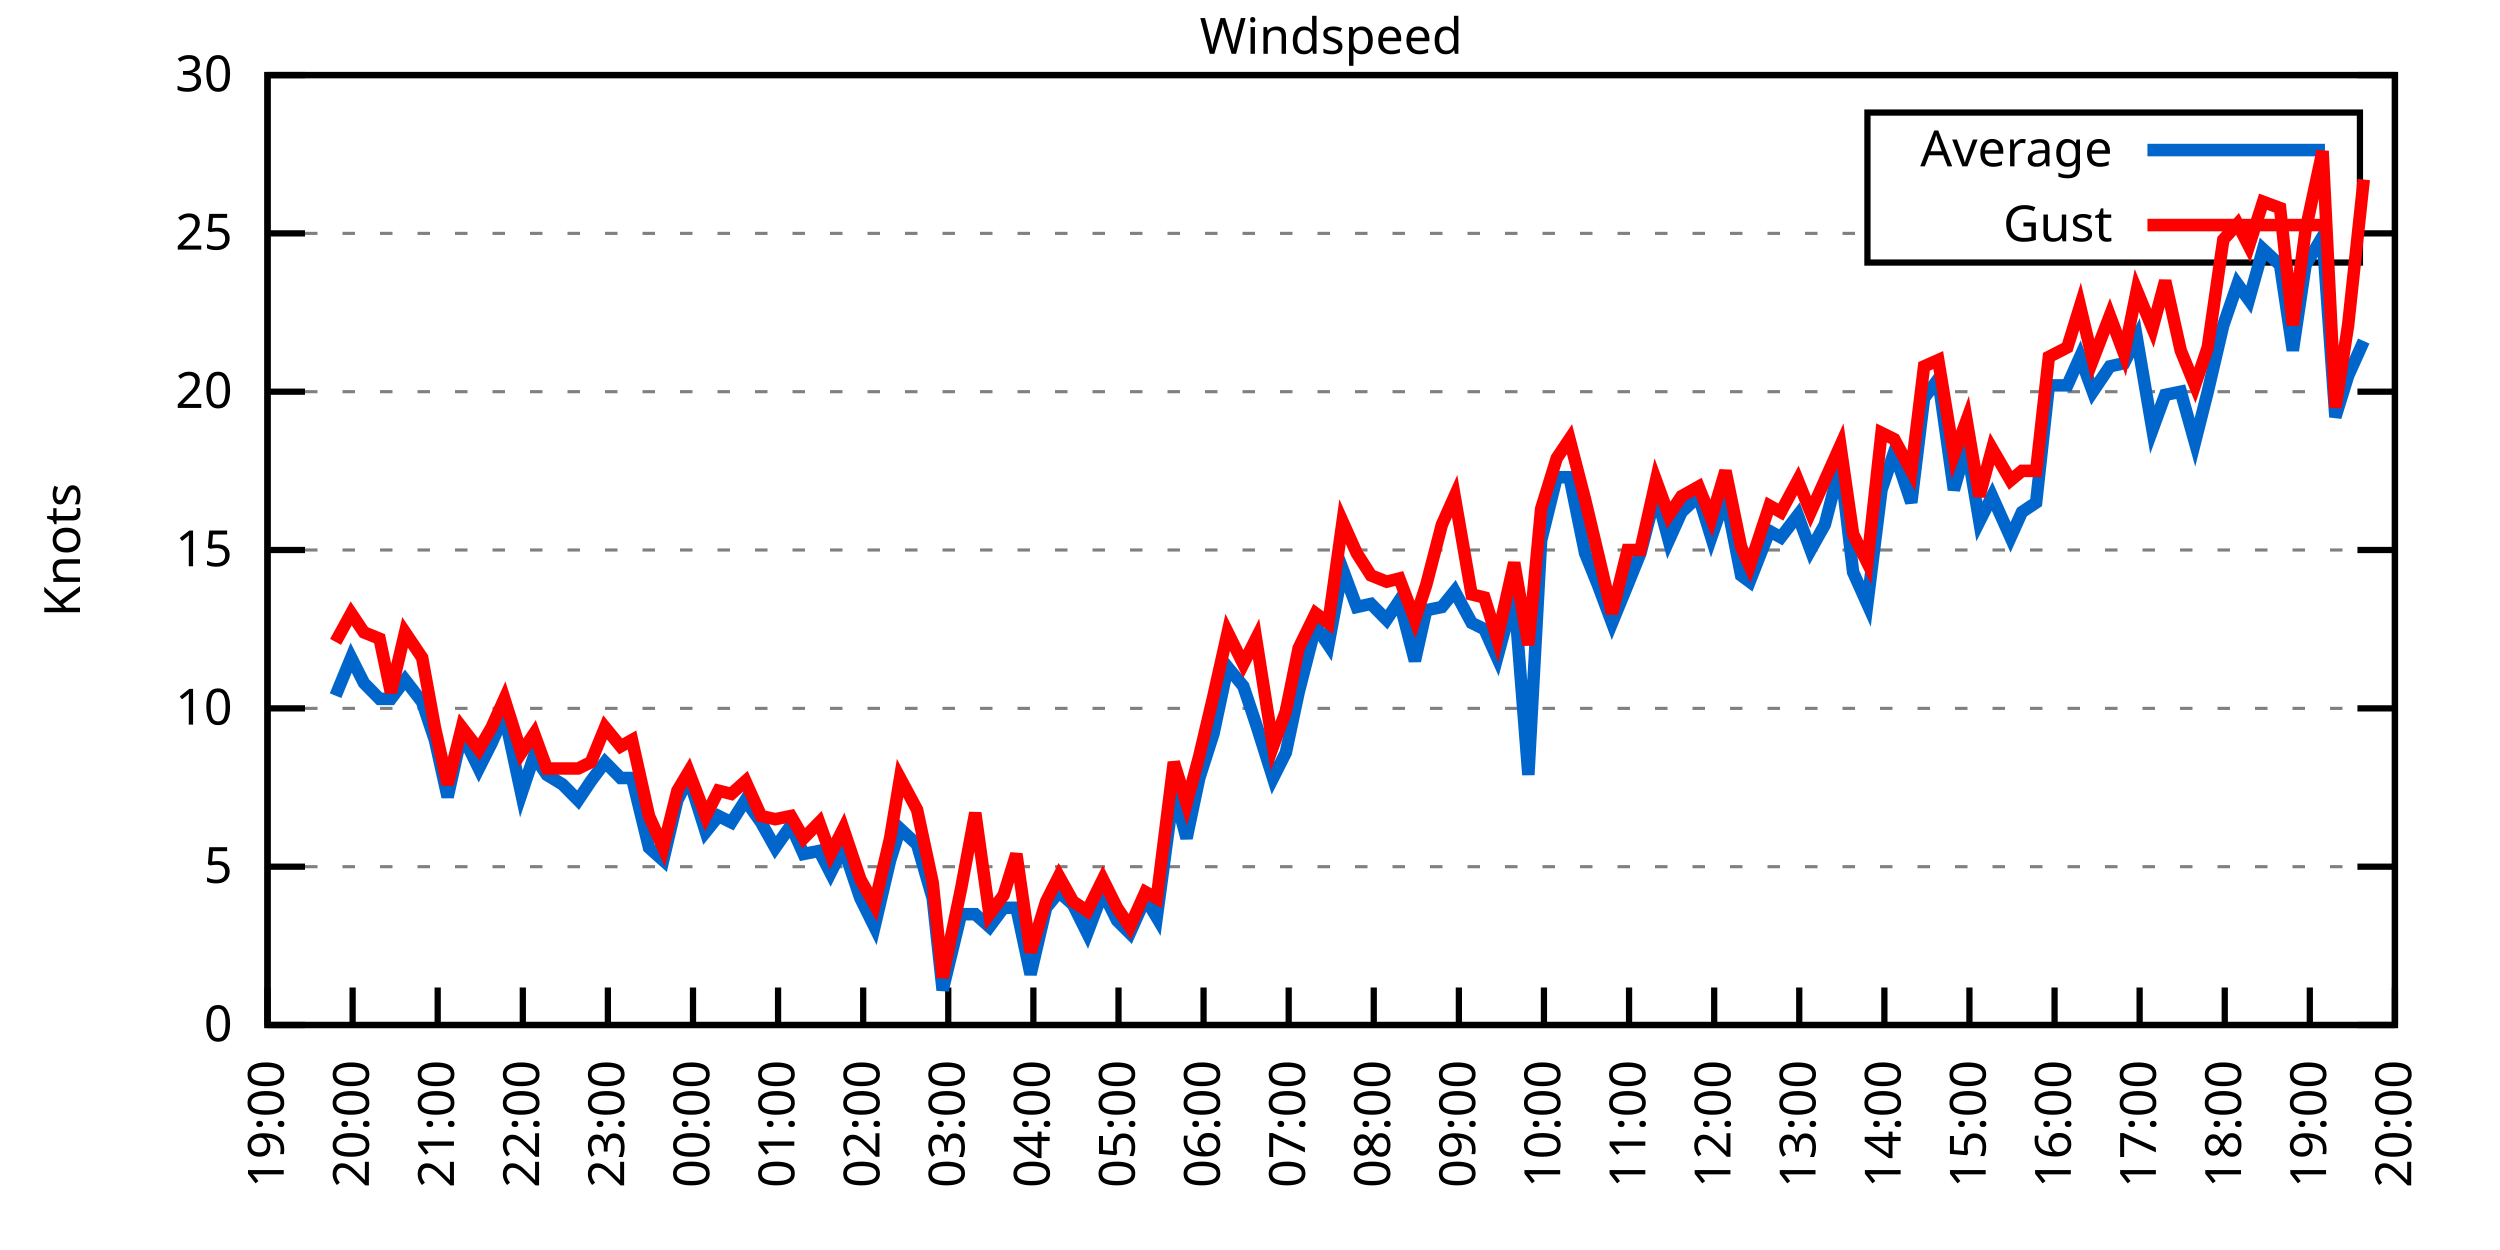
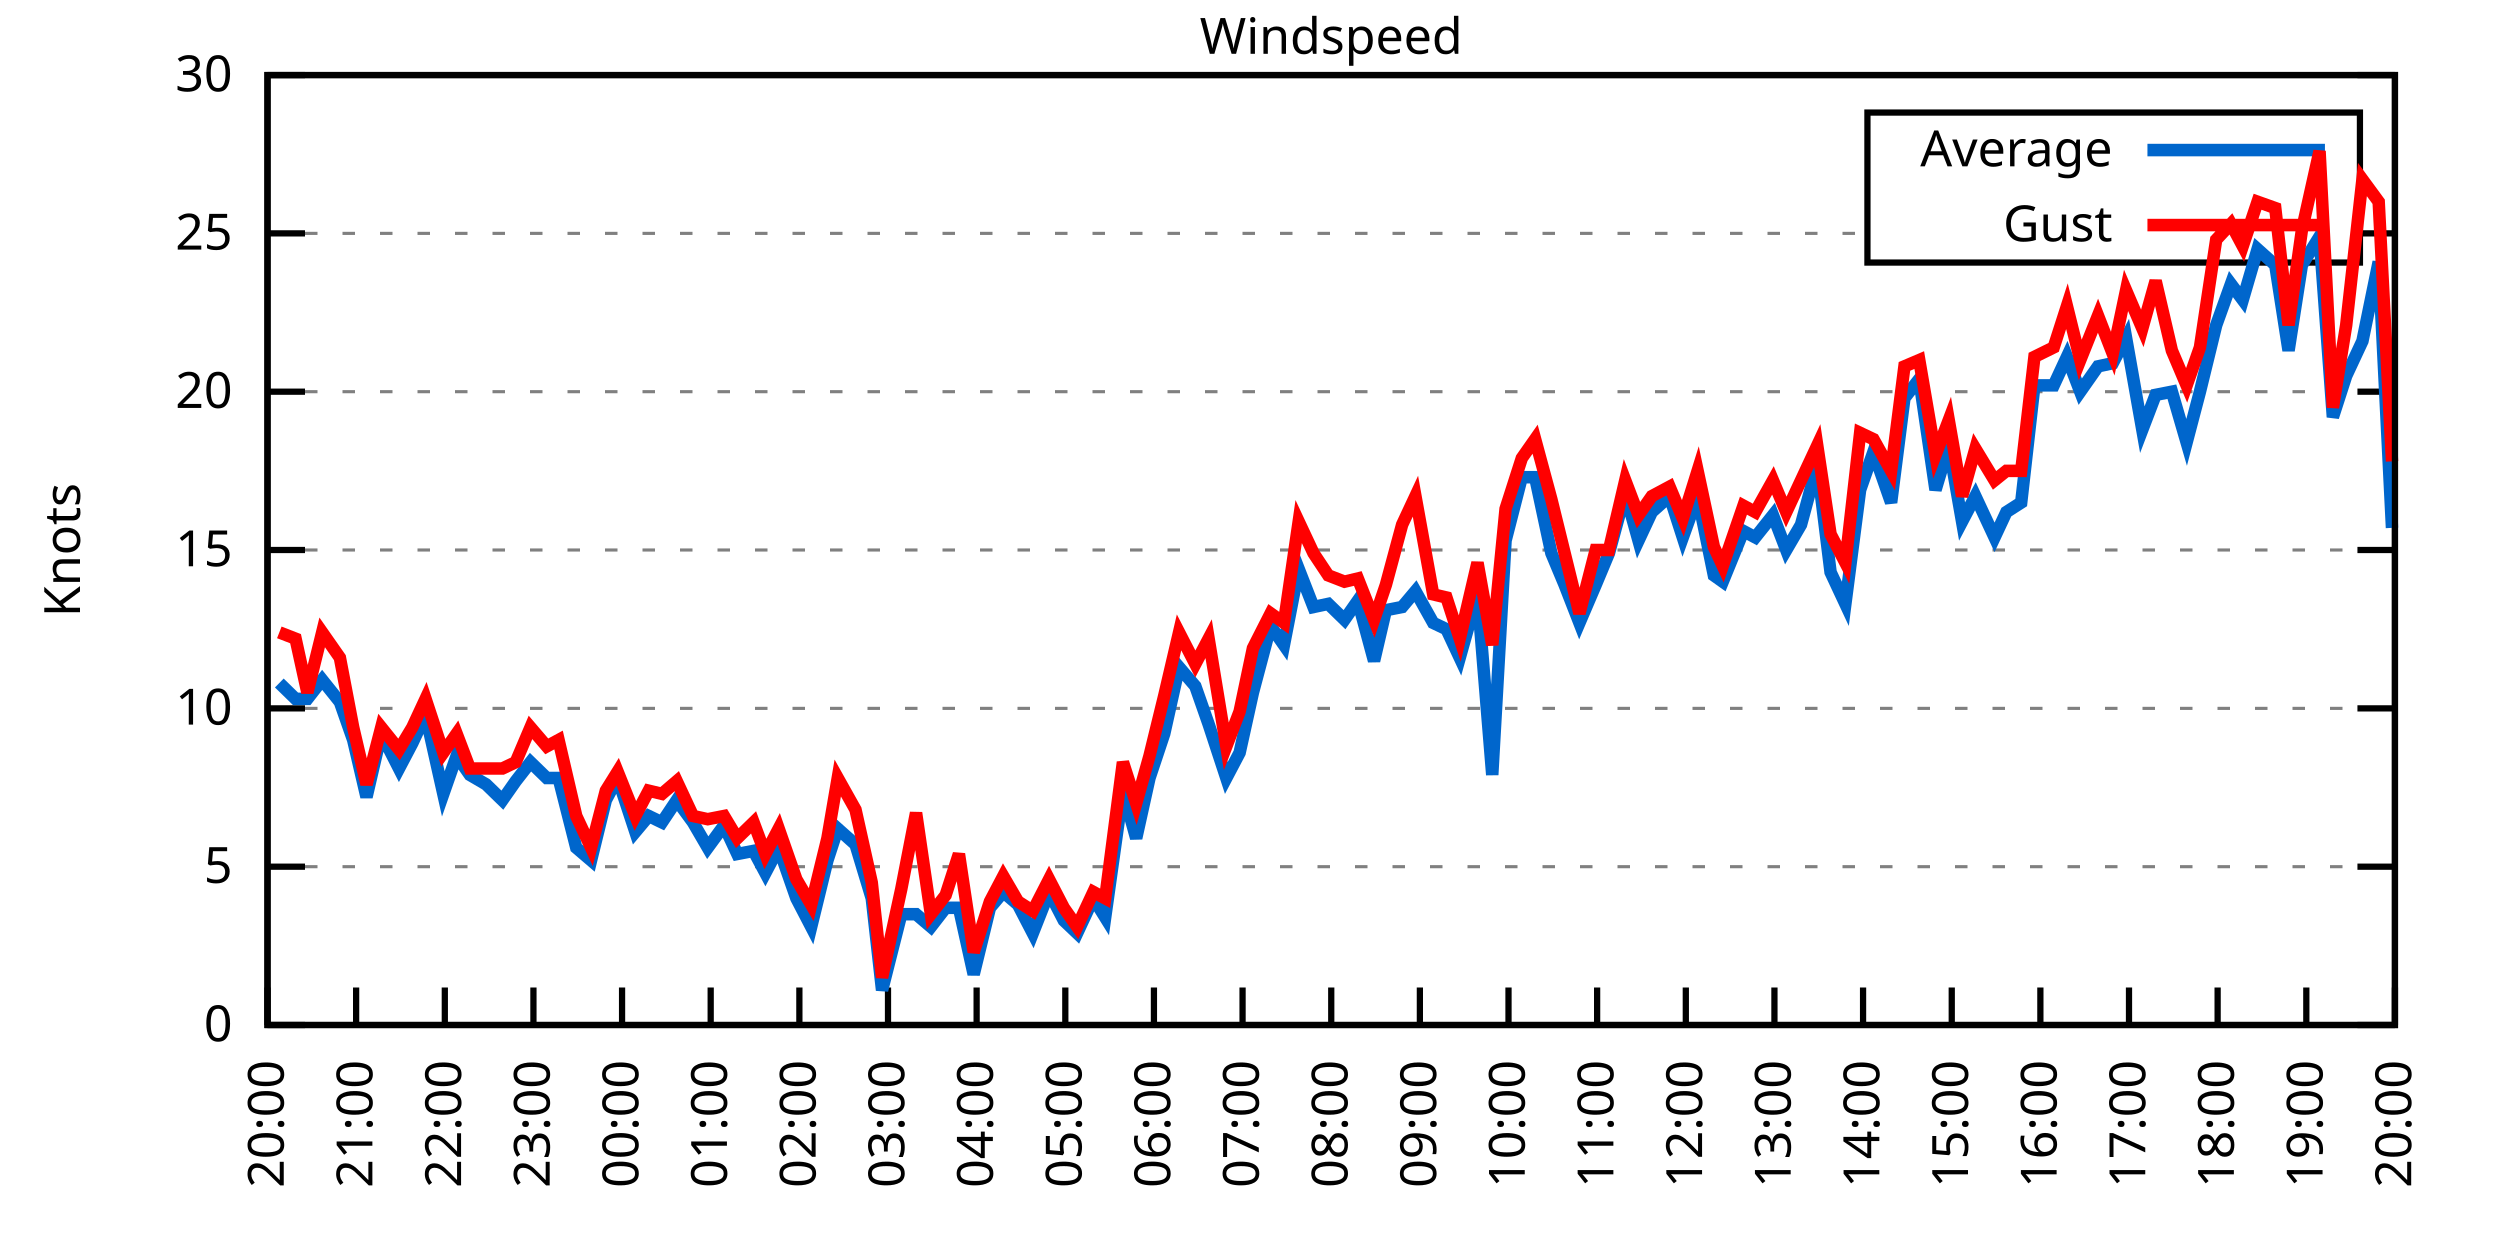
<svg xmlns="http://www.w3.org/2000/svg" xmlns:xlink="http://www.w3.org/1999/xlink" width="400" height="200" viewBox="0 0 400 200">
  <g id="gnuplot_canvas">
    <rect x="0" y="0" width="400" height="200" fill="none" />
    <defs>
      <circle id="gpDot" r="0.5" stroke-width="0.5" stroke="currentColor" />
      <path id="gpPt0" stroke-width="0.333" stroke="currentColor" d="M-1,0 h2 M0,-1 v2" />
      <path id="gpPt1" stroke-width="0.333" stroke="currentColor" d="M-1,-1 L1,1 M1,-1 L-1,1" />
      <path id="gpPt2" stroke-width="0.333" stroke="currentColor" d="M-1,0 L1,0 M0,-1 L0,1 M-1,-1 L1,1 M-1,1 L1,-1" />
      <rect id="gpPt3" stroke-width="0.333" stroke="currentColor" x="-1" y="-1" width="2" height="2" />
      <rect id="gpPt4" stroke-width="0.333" stroke="currentColor" fill="currentColor" x="-1" y="-1" width="2" height="2" />
      <circle id="gpPt5" stroke-width="0.333" stroke="currentColor" cx="0" cy="0" r="1" />
      <use xlink:href="#gpPt5" id="gpPt6" fill="currentColor" stroke="none" />
      <path id="gpPt7" stroke-width="0.333" stroke="currentColor" d="M0,-1.33 L-1.33,0.67 L1.33,0.67 z" />
      <use xlink:href="#gpPt7" id="gpPt8" fill="currentColor" stroke="none" />
      <use xlink:href="#gpPt7" id="gpPt9" stroke="currentColor" transform="rotate(180)" />
      <use xlink:href="#gpPt9" id="gpPt10" fill="currentColor" stroke="none" />
      <use xlink:href="#gpPt3" id="gpPt11" stroke="currentColor" transform="rotate(45)" />
      <use xlink:href="#gpPt11" id="gpPt12" fill="currentColor" stroke="none" />
      <path id="gpPt13" stroke-width="0.333" stroke="currentColor" d="M0,1.330 L1.265,0.411 L0.782,-1.067 L-0.782,-1.076 L-1.265,0.411 z" />
      <use xlink:href="#gpPt13" id="gpPt14" fill="currentColor" stroke="none" />
      <filter id="textbox" filterUnits="objectBoundingBox" x="0" y="0" height="1" width="1">
        <feFlood flood-color="white" flood-opacity="1" result="bgnd" />
        <feComposite in="SourceGraphic" in2="bgnd" operator="atop" />
      </filter>
      <filter id="greybox" filterUnits="objectBoundingBox" x="0" y="0" height="1" width="1">
        <feFlood flood-color="lightgrey" flood-opacity="1" result="grey" />
        <feComposite in="SourceGraphic" in2="grey" operator="atop" />
      </filter>
    </defs>
    <g fill="none" color="white" stroke="currentColor" stroke-width="1.00" stroke-linecap="butt" stroke-linejoin="miter">
</g>
    <g fill="none" color="black" stroke="currentColor" stroke-width="1.00" stroke-linecap="butt" stroke-linejoin="miter">
      <g stroke="none" shape-rendering="crispEdges">
        <polygon fill="rgb(255, 255, 255)" points="42.80,164.00 383.18,164.00 383.18,12.02 42.80,12.02 " />
      </g>
    </g>
    <g fill="none" color="black" stroke="currentColor" stroke-width="1.00" stroke-linecap="butt" stroke-linejoin="miter">
</g>
    <g fill="none" color="black" stroke="black" stroke-width="0.50" stroke-linecap="butt" stroke-linejoin="miter">
</g>
    <g fill="none" color="gray" stroke="currentColor" stroke-width="0.50" stroke-linecap="butt" stroke-linejoin="miter">
      <path stroke="gray" stroke-dasharray="2,4" class="gridline" d="M42.80,164.00 L383.19,164.00  " />
    </g>
    <g fill="none" color="gray" stroke="gray" stroke-width="1.00" stroke-linecap="butt" stroke-linejoin="miter">
</g>
    <g fill="none" color="black" stroke="currentColor" stroke-width="1.00" stroke-linecap="butt" stroke-linejoin="miter">
      <path stroke="black" d="M42.80,164.00 L48.80,164.00 M383.19,164.00 L377.19,164.00  " />
      <g transform="translate(37.20,166.60)" stroke="none" fill="black" font-family="Sans" font-size="8.00" text-anchor="end">
        <text>
          <tspan font-family="Sans"> 0</tspan>
        </text>
      </g>
    </g>
    <g fill="none" color="black" stroke="currentColor" stroke-width="1.00" stroke-linecap="butt" stroke-linejoin="miter">
</g>
    <g fill="none" color="black" stroke="black" stroke-width="0.50" stroke-linecap="butt" stroke-linejoin="miter">
</g>
    <g fill="none" color="gray" stroke="currentColor" stroke-width="0.50" stroke-linecap="butt" stroke-linejoin="miter">
      <path stroke="gray" stroke-dasharray="2,4" class="gridline" d="M42.80,138.67 L383.19,138.67  " />
    </g>
    <g fill="none" color="gray" stroke="gray" stroke-width="1.00" stroke-linecap="butt" stroke-linejoin="miter">
</g>
    <g fill="none" color="black" stroke="currentColor" stroke-width="1.00" stroke-linecap="butt" stroke-linejoin="miter">
      <path stroke="black" d="M42.80,138.67 L48.80,138.67 M383.19,138.67 L377.19,138.67  " />
      <g transform="translate(37.20,141.27)" stroke="none" fill="black" font-family="Sans" font-size="8.00" text-anchor="end">
        <text>
          <tspan font-family="Sans"> 5</tspan>
        </text>
      </g>
    </g>
    <g fill="none" color="black" stroke="currentColor" stroke-width="1.00" stroke-linecap="butt" stroke-linejoin="miter">
</g>
    <g fill="none" color="black" stroke="black" stroke-width="0.50" stroke-linecap="butt" stroke-linejoin="miter">
</g>
    <g fill="none" color="gray" stroke="currentColor" stroke-width="0.50" stroke-linecap="butt" stroke-linejoin="miter">
      <path stroke="gray" stroke-dasharray="2,4" class="gridline" d="M42.80,113.34 L383.19,113.34  " />
    </g>
    <g fill="none" color="gray" stroke="gray" stroke-width="1.00" stroke-linecap="butt" stroke-linejoin="miter">
</g>
    <g fill="none" color="black" stroke="currentColor" stroke-width="1.00" stroke-linecap="butt" stroke-linejoin="miter">
      <path stroke="black" d="M42.80,113.34 L48.80,113.34 M383.19,113.34 L377.19,113.34  " />
      <g transform="translate(37.20,115.94)" stroke="none" fill="black" font-family="Sans" font-size="8.00" text-anchor="end">
        <text>
          <tspan font-family="Sans"> 10</tspan>
        </text>
      </g>
    </g>
    <g fill="none" color="black" stroke="currentColor" stroke-width="1.00" stroke-linecap="butt" stroke-linejoin="miter">
</g>
    <g fill="none" color="black" stroke="black" stroke-width="0.50" stroke-linecap="butt" stroke-linejoin="miter">
</g>
    <g fill="none" color="gray" stroke="currentColor" stroke-width="0.50" stroke-linecap="butt" stroke-linejoin="miter">
      <path stroke="gray" stroke-dasharray="2,4" class="gridline" d="M42.80,88.00 L383.19,88.00  " />
    </g>
    <g fill="none" color="gray" stroke="gray" stroke-width="1.00" stroke-linecap="butt" stroke-linejoin="miter">
</g>
    <g fill="none" color="black" stroke="currentColor" stroke-width="1.00" stroke-linecap="butt" stroke-linejoin="miter">
      <path stroke="black" d="M42.80,88.00 L48.80,88.00 M383.19,88.00 L377.19,88.00  " />
      <g transform="translate(37.20,90.60)" stroke="none" fill="black" font-family="Sans" font-size="8.00" text-anchor="end">
        <text>
          <tspan font-family="Sans"> 15</tspan>
        </text>
      </g>
    </g>
    <g fill="none" color="black" stroke="currentColor" stroke-width="1.00" stroke-linecap="butt" stroke-linejoin="miter">
</g>
    <g fill="none" color="black" stroke="black" stroke-width="0.50" stroke-linecap="butt" stroke-linejoin="miter">
</g>
    <g fill="none" color="gray" stroke="currentColor" stroke-width="0.50" stroke-linecap="butt" stroke-linejoin="miter">
      <path stroke="gray" stroke-dasharray="2,4" class="gridline" d="M42.80,62.67 L383.19,62.67  " />
    </g>
    <g fill="none" color="gray" stroke="gray" stroke-width="1.00" stroke-linecap="butt" stroke-linejoin="miter">
</g>
    <g fill="none" color="black" stroke="currentColor" stroke-width="1.00" stroke-linecap="butt" stroke-linejoin="miter">
      <path stroke="black" d="M42.80,62.67 L48.80,62.67 M383.19,62.67 L377.19,62.67  " />
      <g transform="translate(37.20,65.27)" stroke="none" fill="black" font-family="Sans" font-size="8.00" text-anchor="end">
        <text>
          <tspan font-family="Sans"> 20</tspan>
        </text>
      </g>
    </g>
    <g fill="none" color="black" stroke="currentColor" stroke-width="1.00" stroke-linecap="butt" stroke-linejoin="miter">
</g>
    <g fill="none" color="black" stroke="black" stroke-width="0.50" stroke-linecap="butt" stroke-linejoin="miter">
</g>
    <g fill="none" color="gray" stroke="currentColor" stroke-width="0.50" stroke-linecap="butt" stroke-linejoin="miter">
      <path stroke="gray" stroke-dasharray="2,4" class="gridline" d="M42.80,37.34 L298.79,37.34 M377.59,37.34 L383.19,37.34  " />
    </g>
    <g fill="none" color="gray" stroke="gray" stroke-width="1.00" stroke-linecap="butt" stroke-linejoin="miter">
</g>
    <g fill="none" color="black" stroke="currentColor" stroke-width="1.00" stroke-linecap="butt" stroke-linejoin="miter">
      <path stroke="black" d="M42.80,37.34 L48.80,37.34 M383.19,37.34 L377.19,37.34  " />
      <g transform="translate(37.20,39.94)" stroke="none" fill="black" font-family="Sans" font-size="8.00" text-anchor="end">
        <text>
          <tspan font-family="Sans"> 25</tspan>
        </text>
      </g>
    </g>
    <g fill="none" color="black" stroke="currentColor" stroke-width="1.00" stroke-linecap="butt" stroke-linejoin="miter">
</g>
    <g fill="none" color="black" stroke="black" stroke-width="0.50" stroke-linecap="butt" stroke-linejoin="miter">
</g>
    <g fill="none" color="gray" stroke="currentColor" stroke-width="0.50" stroke-linecap="butt" stroke-linejoin="miter">
      <path stroke="gray" stroke-dasharray="2,4" class="gridline" d="M42.80,12.01 L383.19,12.01  " />
    </g>
    <g fill="none" color="gray" stroke="gray" stroke-width="1.00" stroke-linecap="butt" stroke-linejoin="miter">
</g>
    <g fill="none" color="black" stroke="currentColor" stroke-width="1.00" stroke-linecap="butt" stroke-linejoin="miter">
      <path stroke="black" d="M42.80,12.01 L48.80,12.01 M383.19,12.01 L377.19,12.01  " />
      <g transform="translate(37.20,14.61)" stroke="none" fill="black" font-family="Sans" font-size="8.00" text-anchor="end">
        <text>
          <tspan font-family="Sans"> 30</tspan>
        </text>
      </g>
    </g>
    <g fill="none" color="black" stroke="currentColor" stroke-width="1.00" stroke-linecap="butt" stroke-linejoin="miter">
      <path stroke="black" d="M42.80,164.00 L42.80,158.00  " />
      <g transform="translate(45.40,169.60) rotate(270.00)" stroke="none" fill="black" font-family="Sans" font-size="8.00" text-anchor="end">
        <text>
-           <tspan font-family="Sans">19:00</tspan>
-         </text>
-       </g>
-     </g>
-     <g fill="none" color="black" stroke="currentColor" stroke-width="1.00" stroke-linecap="butt" stroke-linejoin="miter">
-       <path stroke="black" d="M56.42,164.00 L56.42,158.00  " />
-       <g transform="translate(59.02,169.60) rotate(270.00)" stroke="none" fill="black" font-family="Sans" font-size="8.00" text-anchor="end">
-         <text>
          <tspan font-family="Sans">20:00</tspan>
        </text>
      </g>
    </g>
    <g fill="none" color="black" stroke="currentColor" stroke-width="1.00" stroke-linecap="butt" stroke-linejoin="miter">
-       <path stroke="black" d="M70.03,164.00 L70.03,158.00  " />
-       <g transform="translate(72.63,169.60) rotate(270.00)" stroke="none" fill="black" font-family="Sans" font-size="8.00" text-anchor="end">
+       <path stroke="black" d="M56.98,164.00 L56.98,158.00  " />
+       <g transform="translate(59.58,169.60) rotate(270.00)" stroke="none" fill="black" font-family="Sans" font-size="8.00" text-anchor="end">
        <text>
          <tspan font-family="Sans">21:00</tspan>
        </text>
      </g>
    </g>
    <g fill="none" color="black" stroke="currentColor" stroke-width="1.00" stroke-linecap="butt" stroke-linejoin="miter">
-       <path stroke="black" d="M83.65,164.00 L83.65,158.00  " />
-       <g transform="translate(86.25,169.60) rotate(270.00)" stroke="none" fill="black" font-family="Sans" font-size="8.00" text-anchor="end">
+       <path stroke="black" d="M71.17,164.00 L71.17,158.00  " />
+       <g transform="translate(73.77,169.60) rotate(270.00)" stroke="none" fill="black" font-family="Sans" font-size="8.00" text-anchor="end">
        <text>
          <tspan font-family="Sans">22:00</tspan>
        </text>
      </g>
    </g>
    <g fill="none" color="black" stroke="currentColor" stroke-width="1.00" stroke-linecap="butt" stroke-linejoin="miter">
-       <path stroke="black" d="M97.26,164.00 L97.26,158.00  " />
-       <g transform="translate(99.86,169.60) rotate(270.00)" stroke="none" fill="black" font-family="Sans" font-size="8.00" text-anchor="end">
+       <path stroke="black" d="M85.35,164.00 L85.35,158.00  " />
+       <g transform="translate(87.95,169.60) rotate(270.00)" stroke="none" fill="black" font-family="Sans" font-size="8.00" text-anchor="end">
        <text>
          <tspan font-family="Sans">23:00</tspan>
        </text>
      </g>
    </g>
    <g fill="none" color="black" stroke="currentColor" stroke-width="1.00" stroke-linecap="butt" stroke-linejoin="miter">
-       <path stroke="black" d="M110.88,164.00 L110.88,158.00  " />
-       <g transform="translate(113.48,169.60) rotate(270.00)" stroke="none" fill="black" font-family="Sans" font-size="8.00" text-anchor="end">
+       <path stroke="black" d="M99.53,164.00 L99.53,158.00  " />
+       <g transform="translate(102.13,169.60) rotate(270.00)" stroke="none" fill="black" font-family="Sans" font-size="8.00" text-anchor="end">
        <text>
          <tspan font-family="Sans">00:00</tspan>
        </text>
      </g>
    </g>
    <g fill="none" color="black" stroke="currentColor" stroke-width="1.00" stroke-linecap="butt" stroke-linejoin="miter">
-       <path stroke="black" d="M124.49,164.00 L124.49,158.00  " />
-       <g transform="translate(127.09,169.60) rotate(270.00)" stroke="none" fill="black" font-family="Sans" font-size="8.00" text-anchor="end">
+       <path stroke="black" d="M113.71,164.00 L113.71,158.00  " />
+       <g transform="translate(116.31,169.60) rotate(270.00)" stroke="none" fill="black" font-family="Sans" font-size="8.00" text-anchor="end">
        <text>
          <tspan font-family="Sans">01:00</tspan>
        </text>
      </g>
    </g>
    <g fill="none" color="black" stroke="currentColor" stroke-width="1.00" stroke-linecap="butt" stroke-linejoin="miter">
-       <path stroke="black" d="M138.11,164.00 L138.11,158.00  " />
-       <g transform="translate(140.71,169.60) rotate(270.00)" stroke="none" fill="black" font-family="Sans" font-size="8.00" text-anchor="end">
+       <path stroke="black" d="M127.90,164.00 L127.90,158.00  " />
+       <g transform="translate(130.50,169.60) rotate(270.00)" stroke="none" fill="black" font-family="Sans" font-size="8.00" text-anchor="end">
        <text>
          <tspan font-family="Sans">02:00</tspan>
        </text>
      </g>
    </g>
    <g fill="none" color="black" stroke="currentColor" stroke-width="1.00" stroke-linecap="butt" stroke-linejoin="miter">
-       <path stroke="black" d="M151.72,164.00 L151.72,158.00  " />
-       <g transform="translate(154.32,169.60) rotate(270.00)" stroke="none" fill="black" font-family="Sans" font-size="8.00" text-anchor="end">
+       <path stroke="black" d="M142.08,164.00 L142.08,158.00  " />
+       <g transform="translate(144.68,169.60) rotate(270.00)" stroke="none" fill="black" font-family="Sans" font-size="8.00" text-anchor="end">
        <text>
          <tspan font-family="Sans">03:00</tspan>
        </text>
      </g>
    </g>
    <g fill="none" color="black" stroke="currentColor" stroke-width="1.00" stroke-linecap="butt" stroke-linejoin="miter">
-       <path stroke="black" d="M165.34,164.00 L165.34,158.00  " />
-       <g transform="translate(167.94,169.60) rotate(270.00)" stroke="none" fill="black" font-family="Sans" font-size="8.00" text-anchor="end">
+       <path stroke="black" d="M156.26,164.00 L156.26,158.00  " />
+       <g transform="translate(158.86,169.60) rotate(270.00)" stroke="none" fill="black" font-family="Sans" font-size="8.00" text-anchor="end">
        <text>
          <tspan font-family="Sans">04:00</tspan>
        </text>
      </g>
    </g>
    <g fill="none" color="black" stroke="currentColor" stroke-width="1.00" stroke-linecap="butt" stroke-linejoin="miter">
-       <path stroke="black" d="M178.96,164.00 L178.96,158.00  " />
-       <g transform="translate(181.56,169.60) rotate(270.00)" stroke="none" fill="black" font-family="Sans" font-size="8.00" text-anchor="end">
+       <path stroke="black" d="M170.45,164.00 L170.45,158.00  " />
+       <g transform="translate(173.05,169.60) rotate(270.00)" stroke="none" fill="black" font-family="Sans" font-size="8.00" text-anchor="end">
        <text>
          <tspan font-family="Sans">05:00</tspan>
        </text>
      </g>
    </g>
    <g fill="none" color="black" stroke="currentColor" stroke-width="1.00" stroke-linecap="butt" stroke-linejoin="miter">
-       <path stroke="black" d="M192.57,164.00 L192.57,158.00  " />
-       <g transform="translate(195.17,169.60) rotate(270.00)" stroke="none" fill="black" font-family="Sans" font-size="8.00" text-anchor="end">
+       <path stroke="black" d="M184.63,164.00 L184.63,158.00  " />
+       <g transform="translate(187.23,169.60) rotate(270.00)" stroke="none" fill="black" font-family="Sans" font-size="8.00" text-anchor="end">
        <text>
          <tspan font-family="Sans">06:00</tspan>
        </text>
      </g>
    </g>
    <g fill="none" color="black" stroke="currentColor" stroke-width="1.00" stroke-linecap="butt" stroke-linejoin="miter">
-       <path stroke="black" d="M206.19,164.00 L206.19,158.00  " />
-       <g transform="translate(208.79,169.60) rotate(270.00)" stroke="none" fill="black" font-family="Sans" font-size="8.00" text-anchor="end">
+       <path stroke="black" d="M198.81,164.00 L198.81,158.00  " />
+       <g transform="translate(201.41,169.60) rotate(270.00)" stroke="none" fill="black" font-family="Sans" font-size="8.00" text-anchor="end">
        <text>
          <tspan font-family="Sans">07:00</tspan>
        </text>
      </g>
    </g>
    <g fill="none" color="black" stroke="currentColor" stroke-width="1.00" stroke-linecap="butt" stroke-linejoin="miter">
-       <path stroke="black" d="M219.80,164.00 L219.80,158.00  " />
-       <g transform="translate(222.40,169.60) rotate(270.00)" stroke="none" fill="black" font-family="Sans" font-size="8.00" text-anchor="end">
+       <path stroke="black" d="M213.00,164.00 L213.00,158.00  " />
+       <g transform="translate(215.60,169.60) rotate(270.00)" stroke="none" fill="black" font-family="Sans" font-size="8.00" text-anchor="end">
        <text>
          <tspan font-family="Sans">08:00</tspan>
        </text>
      </g>
    </g>
    <g fill="none" color="black" stroke="currentColor" stroke-width="1.00" stroke-linecap="butt" stroke-linejoin="miter">
-       <path stroke="black" d="M233.42,164.00 L233.42,158.00  " />
-       <g transform="translate(236.02,169.60) rotate(270.00)" stroke="none" fill="black" font-family="Sans" font-size="8.00" text-anchor="end">
+       <path stroke="black" d="M227.18,164.00 L227.18,158.00  " />
+       <g transform="translate(229.78,169.60) rotate(270.00)" stroke="none" fill="black" font-family="Sans" font-size="8.00" text-anchor="end">
        <text>
          <tspan font-family="Sans">09:00</tspan>
        </text>
      </g>
    </g>
    <g fill="none" color="black" stroke="currentColor" stroke-width="1.00" stroke-linecap="butt" stroke-linejoin="miter">
-       <path stroke="black" d="M247.03,164.00 L247.03,158.00  " />
-       <g transform="translate(249.63,169.60) rotate(270.00)" stroke="none" fill="black" font-family="Sans" font-size="8.00" text-anchor="end">
+       <path stroke="black" d="M241.36,164.00 L241.36,158.00  " />
+       <g transform="translate(243.96,169.60) rotate(270.00)" stroke="none" fill="black" font-family="Sans" font-size="8.00" text-anchor="end">
        <text>
          <tspan font-family="Sans">10:00</tspan>
        </text>
      </g>
    </g>
    <g fill="none" color="black" stroke="currentColor" stroke-width="1.00" stroke-linecap="butt" stroke-linejoin="miter">
-       <path stroke="black" d="M260.65,164.00 L260.65,158.00  " />
-       <g transform="translate(263.25,169.60) rotate(270.00)" stroke="none" fill="black" font-family="Sans" font-size="8.00" text-anchor="end">
+       <path stroke="black" d="M255.54,164.00 L255.54,158.00  " />
+       <g transform="translate(258.14,169.60) rotate(270.00)" stroke="none" fill="black" font-family="Sans" font-size="8.00" text-anchor="end">
        <text>
          <tspan font-family="Sans">11:00</tspan>
        </text>
      </g>
    </g>
    <g fill="none" color="black" stroke="currentColor" stroke-width="1.00" stroke-linecap="butt" stroke-linejoin="miter">
-       <path stroke="black" d="M274.27,164.00 L274.27,158.00  " />
-       <g transform="translate(276.87,169.60) rotate(270.00)" stroke="none" fill="black" font-family="Sans" font-size="8.00" text-anchor="end">
+       <path stroke="black" d="M269.73,164.00 L269.73,158.00  " />
+       <g transform="translate(272.33,169.60) rotate(270.00)" stroke="none" fill="black" font-family="Sans" font-size="8.00" text-anchor="end">
        <text>
          <tspan font-family="Sans">12:00</tspan>
        </text>
      </g>
    </g>
    <g fill="none" color="black" stroke="currentColor" stroke-width="1.00" stroke-linecap="butt" stroke-linejoin="miter">
-       <path stroke="black" d="M287.88,164.00 L287.88,158.00  " />
-       <g transform="translate(290.48,169.60) rotate(270.00)" stroke="none" fill="black" font-family="Sans" font-size="8.00" text-anchor="end">
+       <path stroke="black" d="M283.91,164.00 L283.91,158.00  " />
+       <g transform="translate(286.51,169.60) rotate(270.00)" stroke="none" fill="black" font-family="Sans" font-size="8.00" text-anchor="end">
        <text>
          <tspan font-family="Sans">13:00</tspan>
        </text>
      </g>
    </g>
    <g fill="none" color="black" stroke="currentColor" stroke-width="1.00" stroke-linecap="butt" stroke-linejoin="miter">
-       <path stroke="black" d="M301.50,164.00 L301.50,158.00  " />
-       <g transform="translate(304.10,169.60) rotate(270.00)" stroke="none" fill="black" font-family="Sans" font-size="8.00" text-anchor="end">
+       <path stroke="black" d="M298.09,164.00 L298.09,158.00  " />
+       <g transform="translate(300.69,169.60) rotate(270.00)" stroke="none" fill="black" font-family="Sans" font-size="8.00" text-anchor="end">
        <text>
          <tspan font-family="Sans">14:00</tspan>
        </text>
      </g>
    </g>
    <g fill="none" color="black" stroke="currentColor" stroke-width="1.00" stroke-linecap="butt" stroke-linejoin="miter">
-       <path stroke="black" d="M315.11,164.00 L315.11,158.00  " />
-       <g transform="translate(317.71,169.60) rotate(270.00)" stroke="none" fill="black" font-family="Sans" font-size="8.00" text-anchor="end">
+       <path stroke="black" d="M312.28,164.00 L312.28,158.00  " />
+       <g transform="translate(314.88,169.60) rotate(270.00)" stroke="none" fill="black" font-family="Sans" font-size="8.00" text-anchor="end">
        <text>
          <tspan font-family="Sans">15:00</tspan>
        </text>
      </g>
    </g>
    <g fill="none" color="black" stroke="currentColor" stroke-width="1.00" stroke-linecap="butt" stroke-linejoin="miter">
-       <path stroke="black" d="M328.73,164.00 L328.73,158.00  " />
-       <g transform="translate(331.33,169.60) rotate(270.00)" stroke="none" fill="black" font-family="Sans" font-size="8.00" text-anchor="end">
+       <path stroke="black" d="M326.46,164.00 L326.46,158.00  " />
+       <g transform="translate(329.06,169.60) rotate(270.00)" stroke="none" fill="black" font-family="Sans" font-size="8.00" text-anchor="end">
        <text>
          <tspan font-family="Sans">16:00</tspan>
        </text>
      </g>
    </g>
    <g fill="none" color="black" stroke="currentColor" stroke-width="1.00" stroke-linecap="butt" stroke-linejoin="miter">
-       <path stroke="black" d="M342.34,164.00 L342.34,158.00  " />
-       <g transform="translate(344.94,169.60) rotate(270.00)" stroke="none" fill="black" font-family="Sans" font-size="8.00" text-anchor="end">
+       <path stroke="black" d="M340.64,164.00 L340.64,158.00  " />
+       <g transform="translate(343.24,169.60) rotate(270.00)" stroke="none" fill="black" font-family="Sans" font-size="8.00" text-anchor="end">
        <text>
          <tspan font-family="Sans">17:00</tspan>
        </text>
      </g>
    </g>
    <g fill="none" color="black" stroke="currentColor" stroke-width="1.00" stroke-linecap="butt" stroke-linejoin="miter">
-       <path stroke="black" d="M355.96,164.00 L355.96,158.00  " />
-       <g transform="translate(358.56,169.60) rotate(270.00)" stroke="none" fill="black" font-family="Sans" font-size="8.00" text-anchor="end">
+       <path stroke="black" d="M354.82,164.00 L354.82,158.00  " />
+       <g transform="translate(357.42,169.60) rotate(270.00)" stroke="none" fill="black" font-family="Sans" font-size="8.00" text-anchor="end">
        <text>
          <tspan font-family="Sans">18:00</tspan>
        </text>
      </g>
    </g>
    <g fill="none" color="black" stroke="currentColor" stroke-width="1.00" stroke-linecap="butt" stroke-linejoin="miter">
-       <path stroke="black" d="M369.57,164.00 L369.57,158.00  " />
-       <g transform="translate(372.17,169.60) rotate(270.00)" stroke="none" fill="black" font-family="Sans" font-size="8.00" text-anchor="end">
+       <path stroke="black" d="M369.01,164.00 L369.01,158.00  " />
+       <g transform="translate(371.61,169.60) rotate(270.00)" stroke="none" fill="black" font-family="Sans" font-size="8.00" text-anchor="end">
        <text>
          <tspan font-family="Sans">19:00</tspan>
        </text>
      </g>
    </g>
    <g fill="none" color="black" stroke="currentColor" stroke-width="1.00" stroke-linecap="butt" stroke-linejoin="miter">
      <path stroke="black" d="M383.19,164.00 L383.19,158.00  " />
      <g transform="translate(385.79,169.60) rotate(270.00)" stroke="none" fill="black" font-family="Sans" font-size="8.00" text-anchor="end">
        <text>
          <tspan font-family="Sans">20:00</tspan>
        </text>
      </g>
    </g>
    <g fill="none" color="black" stroke="currentColor" stroke-width="1.00" stroke-linecap="butt" stroke-linejoin="miter">
</g>
    <g fill="none" color="black" stroke="currentColor" stroke-width="1.00" stroke-linecap="butt" stroke-linejoin="miter">
      <path stroke="black" d="M42.80,12.01 L42.80,164.00 L383.19,164.00 L383.19,12.01 L42.80,12.01 Z  " />
    </g>
    <g fill="none" color="black" stroke="currentColor" stroke-width="1.00" stroke-linecap="butt" stroke-linejoin="miter">
</g>
    <g fill="none" color="black" stroke="currentColor" stroke-width="1.00" stroke-linecap="butt" stroke-linejoin="miter">
      <path stroke="black" d="M298.79,42.01 L298.79,18.01 L377.59,18.01 L377.59,42.01 L298.79,42.01 Z  " />
    </g>
    <g id="Windspeed_plot_1">
      <g fill="none" color="white" stroke="black" stroke-width="2.00" stroke-linecap="butt" stroke-linejoin="miter">
</g>
      <g fill="none" color="black" stroke="currentColor" stroke-width="2.00" stroke-linecap="butt" stroke-linejoin="miter">
        <g transform="translate(337.99,26.61)" stroke="none" fill="black" font-family="Sans" font-size="8.00" text-anchor="end">
          <text>
            <tspan font-family="Sans">Average</tspan>
          </text>
        </g>
      </g>
      <g fill="none" color="black" stroke="currentColor" stroke-width="2.00" stroke-linecap="butt" stroke-linejoin="miter">
-         <path stroke="rgb(  0, 102, 204)" d="M343.59,24.01 L371.99,24.01 M53.69,111.31 L56.19,105.23 L58.23,109.28 L60.73,111.82 L62.54,111.82 L64.81,108.78   L67.54,112.32 L69.58,118.40 L71.62,127.52 L73.89,117.39 L76.61,122.96 L78.65,118.91 L80.70,114.35 L83.42,127.02   L85.46,120.94 L87.50,123.98 L90.00,125.50 L92.50,128.03 L94.54,124.99 L96.81,121.95 L99.30,124.48 L101.12,124.48   L103.84,135.63 L106.11,137.66 L108.38,128.03 L110.20,124.48 L112.92,133.10 L114.96,130.56 L117.01,131.58 L119.27,128.03   L121.77,131.58 L124.04,135.63 L126.54,132.08 L128.58,136.64 L131.07,136.14 L132.89,139.68 L134.93,135.63 L137.66,143.73   L139.92,148.29 L142.42,137.66 L144.01,132.59 L146.73,135.12 L149.23,143.73 L150.82,158.43 L153.77,146.27 L156.04,146.27   L158.31,148.29 L160.57,145.25 L162.62,145.25 L164.89,155.89 L167.38,145.25 L169.43,142.72 L171.69,144.75 L173.96,149.31   L176.46,142.72 L178.73,147.28 L180.77,149.31 L183.27,143.73 L185.08,146.77 L187.81,126.51 L189.85,134.11 L191.89,124.48   L194.16,117.39 L196.43,106.75 L198.93,109.79 L200.97,115.87 L203.69,124.48 L205.73,120.43 L207.78,110.80 L210.50,100.16   L212.54,103.20 L214.81,91.04 L217.08,97.12 L219.35,96.62 L221.85,99.15 L223.89,96.11 L226.38,105.74 L228.20,97.63   L230.70,97.12 L232.74,94.59 L235.46,99.66 L237.50,100.67 L239.55,105.23 L242.27,95.10 L244.54,123.98 L246.58,86.49   L249.08,76.35 L251.12,76.35 L253.61,88.51 L255.66,93.58 L257.93,99.66 L260.42,93.58 L262.47,88.51 L264.96,78.89   L267.00,86.49 L269.05,81.93 L271.77,79.39 L273.81,85.98 L276.08,79.39 L278.58,92.06 L279.94,93.07 L283.12,84.97   L284.93,85.98 L287.65,82.43 L289.70,88.00 L291.97,83.95 L294.46,74.33 L296.50,91.55 L298.77,96.62 L301.04,78.38   L303.08,72.30 L305.81,80.41 L307.85,63.69 L310.12,60.65 L312.62,78.38 L314.66,71.29 L316.70,83.45 L318.74,79.39   L321.69,85.98 L323.51,81.93 L325.78,80.41 L327.82,61.66 L330.77,61.66 L332.81,57.10 L334.85,62.67 L337.58,58.62   L339.85,58.11 L341.89,54.06 L344.39,68.75 L346.43,63.18 L348.92,62.67 L351.19,70.78 L353.24,62.67 L355.73,52.03   L358.00,45.45 L359.82,47.98 L362.09,39.87 L364.81,42.41 L366.85,56.09 L368.89,42.41 L371.62,37.85 L373.66,66.73   L375.70,60.14 L378.20,54.57  " />
+         <path stroke="rgb(  0, 102, 204)" d="M343.59,24.01 L371.99,24.01 M44.69,109.28 L47.29,111.82 L49.18,111.82 L51.55,108.78 L54.38,112.32 L56.51,118.40   L58.64,127.52 L61.00,117.39 L63.84,122.96 L65.97,118.91 L68.09,114.35 L70.93,127.02 L73.06,120.94 L75.18,123.98   L77.78,125.50 L80.38,128.03 L82.51,124.99 L84.88,121.95 L87.48,124.48 L89.37,124.48 L92.20,135.63 L94.57,137.66   L96.93,128.03 L98.82,124.48 L101.66,133.10 L103.79,130.56 L105.91,131.58 L108.28,128.03 L110.88,131.58 L113.24,135.63   L115.84,132.08 L117.97,136.64 L120.57,136.14 L122.46,139.68 L124.59,135.63 L127.42,143.73 L129.79,148.29 L132.39,137.66   L134.04,132.59 L136.88,135.12 L139.48,143.73 L141.13,158.43 L144.21,146.27 L146.57,146.27 L148.94,148.29 L151.30,145.25   L153.43,145.25 L155.79,155.89 L158.39,145.25 L160.52,142.72 L162.88,144.75 L165.25,149.31 L167.85,142.72 L170.21,147.28   L172.34,149.31 L174.94,143.73 L176.83,146.77 L179.67,126.51 L181.79,134.11 L183.92,124.48 L186.28,117.39 L188.65,106.75   L191.25,109.79 L193.38,115.87 L196.21,124.48 L198.34,120.43 L200.47,110.80 L203.30,100.16 L205.43,103.20 L207.79,91.04   L210.16,97.12 L212.52,96.62 L215.12,99.15 L217.25,96.11 L219.85,105.74 L221.74,97.63 L224.34,97.12 L226.47,94.59   L229.31,99.66 L231.43,100.67 L233.56,105.23 L236.40,95.10 L238.76,123.98 L240.89,86.49 L243.49,76.35 L245.62,76.35   L248.22,88.51 L250.34,93.58 L252.71,99.66 L255.31,93.58 L257.43,88.51 L260.04,78.89 L262.16,86.49 L264.29,81.93   L267.13,79.39 L269.25,85.98 L271.62,79.39 L274.22,92.06 L275.64,93.07 L278.95,84.97 L280.84,85.98 L283.67,82.43   L285.80,88.00 L288.16,83.95 L290.76,74.33 L292.89,91.55 L295.26,96.62 L297.62,78.38 L299.75,72.30 L302.58,80.41   L304.71,63.69 L307.08,60.65 L309.68,78.38 L311.80,71.29 L313.93,83.45 L316.06,79.39 L319.13,85.98 L321.02,81.93   L323.39,80.41 L325.51,61.66 L328.59,61.66 L330.71,57.10 L332.84,62.67 L335.68,58.62 L338.04,58.11 L340.17,54.06   L342.77,68.75 L344.90,63.18 L347.50,62.67 L349.86,70.78 L351.99,62.67 L354.59,52.03 L356.95,45.45 L358.84,47.98   L361.21,39.87 L364.04,42.41 L366.17,56.09 L368.30,42.41 L371.13,37.85 L373.26,66.73 L375.39,60.14 L377.99,54.57   L380.59,41.90 L382.72,84.46  " />
      </g>
    </g>
    <g id="Windspeed_plot_2">
      <g fill="none" color="black" stroke="currentColor" stroke-width="2.00" stroke-linecap="butt" stroke-linejoin="miter">
        <g transform="translate(337.99,38.61)" stroke="none" fill="black" font-family="Sans" font-size="8.00" text-anchor="end">
          <text>
            <tspan font-family="Sans">Gust</tspan>
          </text>
        </g>
      </g>
      <g fill="none" color="black" stroke="currentColor" stroke-width="2.00" stroke-linecap="butt" stroke-linejoin="miter">
-         <path stroke="rgb(255,   0,   0)" d="M343.59,36.01 L371.99,36.01 M53.69,102.70 L56.19,98.14 L58.23,101.18 L60.73,102.19 L62.54,110.80 L64.81,101.18   L67.54,105.23 L69.58,116.38 L71.62,125.50 L73.89,116.38 L76.61,119.92 L78.65,116.38 L80.70,111.82 L83.42,120.43   L85.46,117.39 L87.50,122.96 L90.00,122.96 L92.50,122.96 L94.54,121.95 L96.81,116.38 L99.30,119.42 L101.12,118.40   L103.84,130.56 L106.11,135.63 L108.38,126.51 L110.20,123.47 L112.92,130.56 L114.96,126.51 L117.01,127.02 L119.27,124.99   L121.77,130.56 L124.04,131.07 L126.54,130.56 L128.58,134.11 L131.07,131.58 L132.89,136.64 L134.93,132.59 L137.66,140.69   L139.92,144.75 L142.42,134.11 L144.01,124.48 L146.73,129.55 L149.23,141.20 L150.82,156.40 L153.77,142.21 L156.04,130.06   L158.31,146.27 L160.57,143.23 L162.62,136.64 L164.89,152.35 L167.38,144.24 L169.43,140.19 L171.69,144.24 L173.96,145.76   L176.46,140.69 L178.73,145.25 L180.77,148.29 L183.27,142.72 L185.08,143.73 L187.81,121.95 L189.85,128.54 L191.89,120.94   L194.16,111.31 L196.43,101.18 L198.93,106.24 L200.97,102.19 L203.69,119.42 L205.73,113.84 L207.78,103.71 L210.50,98.14   L212.54,99.66 L214.81,83.45 L217.08,88.51 L219.35,92.06 L221.85,93.07 L223.89,92.56 L226.38,99.15 L228.20,93.58   L230.70,83.95 L232.74,79.39 L235.46,95.10 L237.50,95.60 L239.55,102.19 L242.27,90.03 L244.54,103.20 L246.58,81.42   L249.08,73.31 L251.12,70.27 L253.61,79.90 L255.66,88.51 L257.93,98.14 L260.42,88.00 L262.47,88.00 L264.96,76.86   L267.00,82.43 L269.05,79.39 L271.77,77.87 L273.81,82.94 L276.08,75.34 L278.58,87.50 L279.94,90.54 L283.12,80.91   L284.93,81.93 L287.65,76.86 L289.70,81.93 L291.97,76.86 L294.46,71.29 L296.50,85.47 L298.77,90.03 L301.04,69.26   L303.08,70.27 L305.81,75.34 L307.85,58.62 L310.12,57.61 L312.62,72.81 L314.66,67.23 L316.70,79.39 L318.74,71.79   L321.69,76.86 L323.51,75.34 L325.78,75.34 L327.82,57.10 L330.77,55.58 L332.81,48.99 L334.85,57.61 L337.58,50.51   L339.85,56.59 L341.89,46.46 L344.39,52.54 L346.43,44.94 L348.92,56.09 L351.19,61.66 L353.24,55.58 L355.73,38.35   L358.00,35.82 L359.82,39.37 L362.09,32.28 L364.81,33.29 L366.85,52.03 L368.89,36.84 L371.62,24.17 L373.66,65.21   L375.70,52.03 L378.20,28.73  " />
+         <path stroke="rgb(255,   0,   0)" d="M343.59,36.01 L371.99,36.01 M44.69,101.18 L47.29,102.19 L49.18,110.80 L51.55,101.18 L54.38,105.23 L56.51,116.38   L58.64,125.50 L61.00,116.38 L63.84,119.92 L65.97,116.38 L68.09,111.82 L70.93,120.43 L73.06,117.39 L75.18,122.96   L77.78,122.96 L80.38,122.96 L82.51,121.95 L84.88,116.38 L87.48,119.42 L89.37,118.40 L92.20,130.56 L94.57,135.63   L96.93,126.51 L98.82,123.47 L101.66,130.56 L103.79,126.51 L105.91,127.02 L108.28,124.99 L110.88,130.56 L113.24,131.07   L115.84,130.56 L117.97,134.11 L120.57,131.58 L122.46,136.64 L124.59,132.59 L127.42,140.69 L129.79,144.75 L132.39,134.11   L134.04,124.48 L136.88,129.55 L139.48,141.20 L141.13,156.40 L144.21,142.21 L146.57,130.06 L148.94,146.27 L151.30,143.23   L153.43,136.64 L155.79,152.35 L158.39,144.24 L160.52,140.19 L162.88,144.24 L165.25,145.76 L167.85,140.69 L170.21,145.25   L172.34,148.29 L174.94,142.72 L176.83,143.73 L179.67,121.95 L181.79,128.54 L183.92,120.94 L186.28,111.31 L188.65,101.18   L191.25,106.24 L193.38,102.19 L196.21,119.42 L198.34,113.84 L200.47,103.71 L203.30,98.14 L205.43,99.66 L207.79,83.45   L210.16,88.51 L212.52,92.06 L215.12,93.07 L217.25,92.56 L219.85,99.15 L221.74,93.58 L224.34,83.95 L226.47,79.39   L229.31,95.10 L231.43,95.60 L233.56,102.19 L236.40,90.03 L238.76,103.20 L240.89,81.42 L243.49,73.31 L245.62,70.27   L248.22,79.90 L250.34,88.51 L252.71,98.14 L255.31,88.00 L257.43,88.00 L260.04,76.86 L262.16,82.43 L264.29,79.39   L267.13,77.87 L269.25,82.94 L271.62,75.34 L274.22,87.50 L275.64,90.54 L278.95,80.91 L280.84,81.93 L283.67,76.86   L285.80,81.93 L288.16,76.86 L290.76,71.29 L292.89,85.47 L295.26,90.03 L297.62,69.26 L299.75,70.27 L302.58,75.34   L304.71,58.62 L307.08,57.61 L309.68,72.81 L311.80,67.23 L313.93,79.39 L316.06,71.79 L319.13,76.86 L321.02,75.34   L323.39,75.34 L325.51,57.10 L328.59,55.58 L330.71,48.99 L332.84,57.61 L335.68,50.51 L338.04,56.59 L340.17,46.46   L342.77,52.54 L344.90,44.94 L347.50,56.09 L349.86,61.66 L351.99,55.58 L354.59,38.35 L356.95,35.82 L358.84,39.37   L361.21,32.28 L364.04,33.29 L366.17,52.03 L368.30,36.84 L371.13,24.17 L373.26,65.21 L375.39,52.03 L377.99,28.73   L380.59,32.28 L382.72,73.82  " />
      </g>
    </g>
    <g fill="none" color="black" stroke="currentColor" stroke-width="2.00" stroke-linecap="butt" stroke-linejoin="miter">
</g>
    <g fill="none" color="black" stroke="black" stroke-width="1.00" stroke-linecap="butt" stroke-linejoin="miter">
</g>
    <g fill="none" color="black" stroke="currentColor" stroke-width="1.00" stroke-linecap="butt" stroke-linejoin="miter">
      <path stroke="black" d="M42.80,12.01 L42.80,164.00 L383.19,164.00 L383.19,12.01 L42.80,12.01 Z  " />
      <g transform="translate(12.80,88.01) rotate(270.00)" stroke="none" fill="black" font-family="Sans" font-size="8.00" text-anchor="middle">
        <text>
          <tspan font-family="Sans">Knots</tspan>
        </text>
      </g>
    </g>
    <g fill="none" color="black" stroke="currentColor" stroke-width="1.00" stroke-linecap="butt" stroke-linejoin="miter">
</g>
    <g fill="none" color="black" stroke="currentColor" stroke-width="1.00" stroke-linecap="butt" stroke-linejoin="miter">
      <g transform="translate(212.99,8.61)" stroke="none" fill="black" font-family="Sans" font-size="8.00" text-anchor="middle">
        <text>
          <tspan font-family="Sans">Windspeed</tspan>
        </text>
      </g>
    </g>
    <g fill="none" color="black" stroke="currentColor" stroke-width="1.00" stroke-linecap="butt" stroke-linejoin="miter">
</g>
  </g>
</svg>
